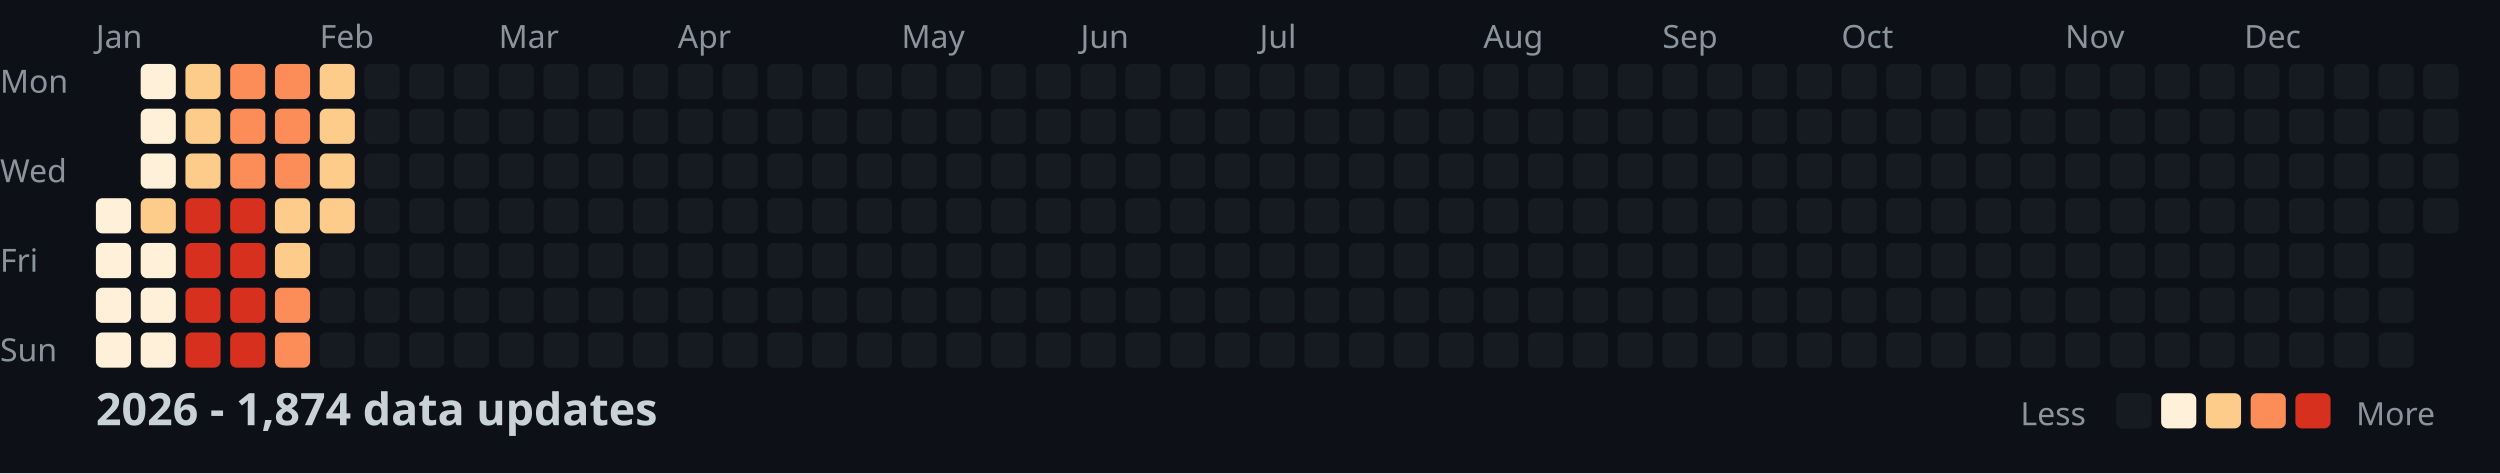
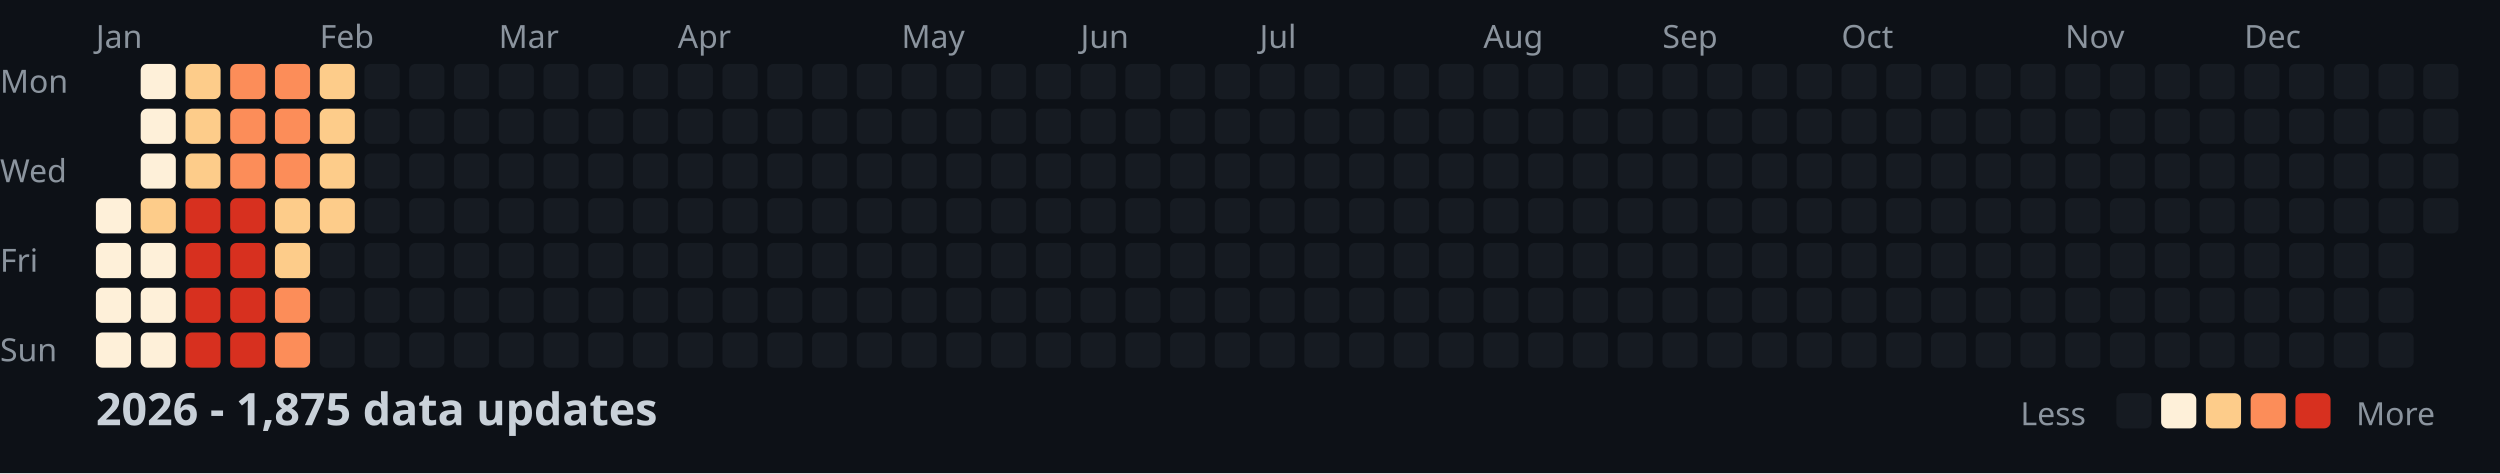
<svg xmlns="http://www.w3.org/2000/svg" width="782" height="148">
  <style>
    .month { font: 10px sans-serif; fill: #8b949e; }
    .day { font: 10px sans-serif; fill: #8b949e; }
    .title { font: bold 14px sans-serif; fill: #c9d1d9; }
    .legend { font: 10px sans-serif; fill: #8b949e; }
  </style>
  <rect width="100%" height="100%" fill="#0d1117" />
  <text x="0" y="29" class="day">Mon</text>
  <text x="0" y="57" class="day">Wed</text>
  <text x="0" y="85" class="day">Fri</text>
  <text x="0" y="113" class="day">Sun</text>
  <text x="30" y="15" class="month">Jan</text>
  <text x="100" y="15" class="month">Feb</text>
  <text x="156" y="15" class="month">Mar</text>
  <text x="212" y="15" class="month">Apr</text>
  <text x="282" y="15" class="month">May</text>
  <text x="338" y="15" class="month">Jun</text>
  <text x="394" y="15" class="month">Jul</text>
  <text x="464" y="15" class="month">Aug</text>
  <text x="520" y="15" class="month">Sep</text>
  <text x="576" y="15" class="month">Oct</text>
  <text x="646" y="15" class="month">Nov</text>
  <text x="702" y="15" class="month">Dec</text>
  <rect x="30" y="62" width="11" height="11" fill="#fef0d9" rx="2" />
  <rect x="30" y="76" width="11" height="11" fill="#fef0d9" rx="2" />
  <rect x="30" y="90" width="11" height="11" fill="#fef0d9" rx="2" />
  <rect x="30" y="104" width="11" height="11" fill="#fef0d9" rx="2" />
  <rect x="44" y="20" width="11" height="11" fill="#fef0d9" rx="2" />
  <rect x="44" y="34" width="11" height="11" fill="#fef0d9" rx="2" />
  <rect x="44" y="48" width="11" height="11" fill="#fef0d9" rx="2" />
  <rect x="44" y="62" width="11" height="11" fill="#fdcc8a" rx="2" />
  <rect x="44" y="76" width="11" height="11" fill="#fef0d9" rx="2" />
  <rect x="44" y="90" width="11" height="11" fill="#fef0d9" rx="2" />
  <rect x="44" y="104" width="11" height="11" fill="#fef0d9" rx="2" />
  <rect x="58" y="20" width="11" height="11" fill="#fdcc8a" rx="2" />
  <rect x="58" y="34" width="11" height="11" fill="#fdcc8a" rx="2" />
  <rect x="58" y="48" width="11" height="11" fill="#fdcc8a" rx="2" />
  <rect x="58" y="62" width="11" height="11" fill="#d7301f" rx="2" />
  <rect x="58" y="76" width="11" height="11" fill="#d7301f" rx="2" />
  <rect x="58" y="90" width="11" height="11" fill="#d7301f" rx="2" />
  <rect x="58" y="104" width="11" height="11" fill="#d7301f" rx="2" />
  <rect x="72" y="20" width="11" height="11" fill="#fc8d59" rx="2" />
  <rect x="72" y="34" width="11" height="11" fill="#fc8d59" rx="2" />
  <rect x="72" y="48" width="11" height="11" fill="#fc8d59" rx="2" />
  <rect x="72" y="62" width="11" height="11" fill="#d7301f" rx="2" />
  <rect x="72" y="76" width="11" height="11" fill="#d7301f" rx="2" />
  <rect x="72" y="90" width="11" height="11" fill="#d7301f" rx="2" />
  <rect x="72" y="104" width="11" height="11" fill="#d7301f" rx="2" />
  <rect x="86" y="20" width="11" height="11" fill="#fc8d59" rx="2" />
  <rect x="86" y="34" width="11" height="11" fill="#fc8d59" rx="2" />
  <rect x="86" y="48" width="11" height="11" fill="#fc8d59" rx="2" />
  <rect x="86" y="62" width="11" height="11" fill="#fdcc8a" rx="2" />
  <rect x="86" y="76" width="11" height="11" fill="#fdcc8a" rx="2" />
  <rect x="86" y="90" width="11" height="11" fill="#fc8d59" rx="2" />
  <rect x="86" y="104" width="11" height="11" fill="#fc8d59" rx="2" />
  <rect x="100" y="20" width="11" height="11" fill="#fdcc8a" rx="2" />
  <rect x="100" y="34" width="11" height="11" fill="#fdcc8a" rx="2" />
  <rect x="100" y="48" width="11" height="11" fill="#fdcc8a" rx="2" />
  <rect x="100" y="62" width="11" height="11" fill="#fdcc8a" rx="2" />
  <rect x="100" y="76" width="11" height="11" fill="#161b22" rx="2" />
  <rect x="100" y="90" width="11" height="11" fill="#161b22" rx="2" />
  <rect x="100" y="104" width="11" height="11" fill="#161b22" rx="2" />
  <rect x="114" y="20" width="11" height="11" fill="#161b22" rx="2" />
  <rect x="114" y="34" width="11" height="11" fill="#161b22" rx="2" />
  <rect x="114" y="48" width="11" height="11" fill="#161b22" rx="2" />
  <rect x="114" y="62" width="11" height="11" fill="#161b22" rx="2" />
  <rect x="114" y="76" width="11" height="11" fill="#161b22" rx="2" />
  <rect x="114" y="90" width="11" height="11" fill="#161b22" rx="2" />
  <rect x="114" y="104" width="11" height="11" fill="#161b22" rx="2" />
  <rect x="128" y="20" width="11" height="11" fill="#161b22" rx="2" />
  <rect x="128" y="34" width="11" height="11" fill="#161b22" rx="2" />
  <rect x="128" y="48" width="11" height="11" fill="#161b22" rx="2" />
  <rect x="128" y="62" width="11" height="11" fill="#161b22" rx="2" />
  <rect x="128" y="76" width="11" height="11" fill="#161b22" rx="2" />
  <rect x="128" y="90" width="11" height="11" fill="#161b22" rx="2" />
  <rect x="128" y="104" width="11" height="11" fill="#161b22" rx="2" />
  <rect x="142" y="20" width="11" height="11" fill="#161b22" rx="2" />
  <rect x="142" y="34" width="11" height="11" fill="#161b22" rx="2" />
  <rect x="142" y="48" width="11" height="11" fill="#161b22" rx="2" />
  <rect x="142" y="62" width="11" height="11" fill="#161b22" rx="2" />
  <rect x="142" y="76" width="11" height="11" fill="#161b22" rx="2" />
  <rect x="142" y="90" width="11" height="11" fill="#161b22" rx="2" />
  <rect x="142" y="104" width="11" height="11" fill="#161b22" rx="2" />
  <rect x="156" y="20" width="11" height="11" fill="#161b22" rx="2" />
  <rect x="156" y="34" width="11" height="11" fill="#161b22" rx="2" />
  <rect x="156" y="48" width="11" height="11" fill="#161b22" rx="2" />
  <rect x="156" y="62" width="11" height="11" fill="#161b22" rx="2" />
  <rect x="156" y="76" width="11" height="11" fill="#161b22" rx="2" />
  <rect x="156" y="90" width="11" height="11" fill="#161b22" rx="2" />
  <rect x="156" y="104" width="11" height="11" fill="#161b22" rx="2" />
  <rect x="170" y="20" width="11" height="11" fill="#161b22" rx="2" />
  <rect x="170" y="34" width="11" height="11" fill="#161b22" rx="2" />
  <rect x="170" y="48" width="11" height="11" fill="#161b22" rx="2" />
  <rect x="170" y="62" width="11" height="11" fill="#161b22" rx="2" />
  <rect x="170" y="76" width="11" height="11" fill="#161b22" rx="2" />
  <rect x="170" y="90" width="11" height="11" fill="#161b22" rx="2" />
  <rect x="170" y="104" width="11" height="11" fill="#161b22" rx="2" />
  <rect x="184" y="20" width="11" height="11" fill="#161b22" rx="2" />
  <rect x="184" y="34" width="11" height="11" fill="#161b22" rx="2" />
  <rect x="184" y="48" width="11" height="11" fill="#161b22" rx="2" />
  <rect x="184" y="62" width="11" height="11" fill="#161b22" rx="2" />
  <rect x="184" y="76" width="11" height="11" fill="#161b22" rx="2" />
  <rect x="184" y="90" width="11" height="11" fill="#161b22" rx="2" />
  <rect x="184" y="104" width="11" height="11" fill="#161b22" rx="2" />
  <rect x="198" y="20" width="11" height="11" fill="#161b22" rx="2" />
  <rect x="198" y="34" width="11" height="11" fill="#161b22" rx="2" />
  <rect x="198" y="48" width="11" height="11" fill="#161b22" rx="2" />
  <rect x="198" y="62" width="11" height="11" fill="#161b22" rx="2" />
  <rect x="198" y="76" width="11" height="11" fill="#161b22" rx="2" />
  <rect x="198" y="90" width="11" height="11" fill="#161b22" rx="2" />
  <rect x="198" y="104" width="11" height="11" fill="#161b22" rx="2" />
  <rect x="212" y="20" width="11" height="11" fill="#161b22" rx="2" />
  <rect x="212" y="34" width="11" height="11" fill="#161b22" rx="2" />
  <rect x="212" y="48" width="11" height="11" fill="#161b22" rx="2" />
  <rect x="212" y="62" width="11" height="11" fill="#161b22" rx="2" />
  <rect x="212" y="76" width="11" height="11" fill="#161b22" rx="2" />
  <rect x="212" y="90" width="11" height="11" fill="#161b22" rx="2" />
  <rect x="212" y="104" width="11" height="11" fill="#161b22" rx="2" />
  <rect x="226" y="20" width="11" height="11" fill="#161b22" rx="2" />
  <rect x="226" y="34" width="11" height="11" fill="#161b22" rx="2" />
  <rect x="226" y="48" width="11" height="11" fill="#161b22" rx="2" />
  <rect x="226" y="62" width="11" height="11" fill="#161b22" rx="2" />
  <rect x="226" y="76" width="11" height="11" fill="#161b22" rx="2" />
  <rect x="226" y="90" width="11" height="11" fill="#161b22" rx="2" />
  <rect x="226" y="104" width="11" height="11" fill="#161b22" rx="2" />
  <rect x="240" y="20" width="11" height="11" fill="#161b22" rx="2" />
  <rect x="240" y="34" width="11" height="11" fill="#161b22" rx="2" />
  <rect x="240" y="48" width="11" height="11" fill="#161b22" rx="2" />
  <rect x="240" y="62" width="11" height="11" fill="#161b22" rx="2" />
  <rect x="240" y="76" width="11" height="11" fill="#161b22" rx="2" />
  <rect x="240" y="90" width="11" height="11" fill="#161b22" rx="2" />
  <rect x="240" y="104" width="11" height="11" fill="#161b22" rx="2" />
  <rect x="254" y="20" width="11" height="11" fill="#161b22" rx="2" />
  <rect x="254" y="34" width="11" height="11" fill="#161b22" rx="2" />
  <rect x="254" y="48" width="11" height="11" fill="#161b22" rx="2" />
  <rect x="254" y="62" width="11" height="11" fill="#161b22" rx="2" />
  <rect x="254" y="76" width="11" height="11" fill="#161b22" rx="2" />
  <rect x="254" y="90" width="11" height="11" fill="#161b22" rx="2" />
  <rect x="254" y="104" width="11" height="11" fill="#161b22" rx="2" />
  <rect x="268" y="20" width="11" height="11" fill="#161b22" rx="2" />
  <rect x="268" y="34" width="11" height="11" fill="#161b22" rx="2" />
  <rect x="268" y="48" width="11" height="11" fill="#161b22" rx="2" />
  <rect x="268" y="62" width="11" height="11" fill="#161b22" rx="2" />
  <rect x="268" y="76" width="11" height="11" fill="#161b22" rx="2" />
  <rect x="268" y="90" width="11" height="11" fill="#161b22" rx="2" />
  <rect x="268" y="104" width="11" height="11" fill="#161b22" rx="2" />
  <rect x="282" y="20" width="11" height="11" fill="#161b22" rx="2" />
  <rect x="282" y="34" width="11" height="11" fill="#161b22" rx="2" />
  <rect x="282" y="48" width="11" height="11" fill="#161b22" rx="2" />
  <rect x="282" y="62" width="11" height="11" fill="#161b22" rx="2" />
  <rect x="282" y="76" width="11" height="11" fill="#161b22" rx="2" />
  <rect x="282" y="90" width="11" height="11" fill="#161b22" rx="2" />
  <rect x="282" y="104" width="11" height="11" fill="#161b22" rx="2" />
  <rect x="296" y="20" width="11" height="11" fill="#161b22" rx="2" />
  <rect x="296" y="34" width="11" height="11" fill="#161b22" rx="2" />
  <rect x="296" y="48" width="11" height="11" fill="#161b22" rx="2" />
  <rect x="296" y="62" width="11" height="11" fill="#161b22" rx="2" />
  <rect x="296" y="76" width="11" height="11" fill="#161b22" rx="2" />
  <rect x="296" y="90" width="11" height="11" fill="#161b22" rx="2" />
  <rect x="296" y="104" width="11" height="11" fill="#161b22" rx="2" />
  <rect x="310" y="20" width="11" height="11" fill="#161b22" rx="2" />
  <rect x="310" y="34" width="11" height="11" fill="#161b22" rx="2" />
  <rect x="310" y="48" width="11" height="11" fill="#161b22" rx="2" />
  <rect x="310" y="62" width="11" height="11" fill="#161b22" rx="2" />
  <rect x="310" y="76" width="11" height="11" fill="#161b22" rx="2" />
  <rect x="310" y="90" width="11" height="11" fill="#161b22" rx="2" />
  <rect x="310" y="104" width="11" height="11" fill="#161b22" rx="2" />
  <rect x="324" y="20" width="11" height="11" fill="#161b22" rx="2" />
  <rect x="324" y="34" width="11" height="11" fill="#161b22" rx="2" />
  <rect x="324" y="48" width="11" height="11" fill="#161b22" rx="2" />
  <rect x="324" y="62" width="11" height="11" fill="#161b22" rx="2" />
  <rect x="324" y="76" width="11" height="11" fill="#161b22" rx="2" />
  <rect x="324" y="90" width="11" height="11" fill="#161b22" rx="2" />
  <rect x="324" y="104" width="11" height="11" fill="#161b22" rx="2" />
  <rect x="338" y="20" width="11" height="11" fill="#161b22" rx="2" />
  <rect x="338" y="34" width="11" height="11" fill="#161b22" rx="2" />
  <rect x="338" y="48" width="11" height="11" fill="#161b22" rx="2" />
  <rect x="338" y="62" width="11" height="11" fill="#161b22" rx="2" />
  <rect x="338" y="76" width="11" height="11" fill="#161b22" rx="2" />
  <rect x="338" y="90" width="11" height="11" fill="#161b22" rx="2" />
  <rect x="338" y="104" width="11" height="11" fill="#161b22" rx="2" />
  <rect x="352" y="20" width="11" height="11" fill="#161b22" rx="2" />
  <rect x="352" y="34" width="11" height="11" fill="#161b22" rx="2" />
  <rect x="352" y="48" width="11" height="11" fill="#161b22" rx="2" />
  <rect x="352" y="62" width="11" height="11" fill="#161b22" rx="2" />
  <rect x="352" y="76" width="11" height="11" fill="#161b22" rx="2" />
  <rect x="352" y="90" width="11" height="11" fill="#161b22" rx="2" />
  <rect x="352" y="104" width="11" height="11" fill="#161b22" rx="2" />
  <rect x="366" y="20" width="11" height="11" fill="#161b22" rx="2" />
  <rect x="366" y="34" width="11" height="11" fill="#161b22" rx="2" />
  <rect x="366" y="48" width="11" height="11" fill="#161b22" rx="2" />
  <rect x="366" y="62" width="11" height="11" fill="#161b22" rx="2" />
  <rect x="366" y="76" width="11" height="11" fill="#161b22" rx="2" />
  <rect x="366" y="90" width="11" height="11" fill="#161b22" rx="2" />
  <rect x="366" y="104" width="11" height="11" fill="#161b22" rx="2" />
  <rect x="380" y="20" width="11" height="11" fill="#161b22" rx="2" />
  <rect x="380" y="34" width="11" height="11" fill="#161b22" rx="2" />
  <rect x="380" y="48" width="11" height="11" fill="#161b22" rx="2" />
  <rect x="380" y="62" width="11" height="11" fill="#161b22" rx="2" />
  <rect x="380" y="76" width="11" height="11" fill="#161b22" rx="2" />
  <rect x="380" y="90" width="11" height="11" fill="#161b22" rx="2" />
  <rect x="380" y="104" width="11" height="11" fill="#161b22" rx="2" />
  <rect x="394" y="20" width="11" height="11" fill="#161b22" rx="2" />
  <rect x="394" y="34" width="11" height="11" fill="#161b22" rx="2" />
  <rect x="394" y="48" width="11" height="11" fill="#161b22" rx="2" />
  <rect x="394" y="62" width="11" height="11" fill="#161b22" rx="2" />
  <rect x="394" y="76" width="11" height="11" fill="#161b22" rx="2" />
  <rect x="394" y="90" width="11" height="11" fill="#161b22" rx="2" />
  <rect x="394" y="104" width="11" height="11" fill="#161b22" rx="2" />
  <rect x="408" y="20" width="11" height="11" fill="#161b22" rx="2" />
  <rect x="408" y="34" width="11" height="11" fill="#161b22" rx="2" />
  <rect x="408" y="48" width="11" height="11" fill="#161b22" rx="2" />
  <rect x="408" y="62" width="11" height="11" fill="#161b22" rx="2" />
  <rect x="408" y="76" width="11" height="11" fill="#161b22" rx="2" />
  <rect x="408" y="90" width="11" height="11" fill="#161b22" rx="2" />
  <rect x="408" y="104" width="11" height="11" fill="#161b22" rx="2" />
  <rect x="422" y="20" width="11" height="11" fill="#161b22" rx="2" />
  <rect x="422" y="34" width="11" height="11" fill="#161b22" rx="2" />
  <rect x="422" y="48" width="11" height="11" fill="#161b22" rx="2" />
  <rect x="422" y="62" width="11" height="11" fill="#161b22" rx="2" />
  <rect x="422" y="76" width="11" height="11" fill="#161b22" rx="2" />
  <rect x="422" y="90" width="11" height="11" fill="#161b22" rx="2" />
  <rect x="422" y="104" width="11" height="11" fill="#161b22" rx="2" />
  <rect x="436" y="20" width="11" height="11" fill="#161b22" rx="2" />
  <rect x="436" y="34" width="11" height="11" fill="#161b22" rx="2" />
  <rect x="436" y="48" width="11" height="11" fill="#161b22" rx="2" />
  <rect x="436" y="62" width="11" height="11" fill="#161b22" rx="2" />
  <rect x="436" y="76" width="11" height="11" fill="#161b22" rx="2" />
  <rect x="436" y="90" width="11" height="11" fill="#161b22" rx="2" />
  <rect x="436" y="104" width="11" height="11" fill="#161b22" rx="2" />
  <rect x="450" y="20" width="11" height="11" fill="#161b22" rx="2" />
  <rect x="450" y="34" width="11" height="11" fill="#161b22" rx="2" />
  <rect x="450" y="48" width="11" height="11" fill="#161b22" rx="2" />
  <rect x="450" y="62" width="11" height="11" fill="#161b22" rx="2" />
  <rect x="450" y="76" width="11" height="11" fill="#161b22" rx="2" />
  <rect x="450" y="90" width="11" height="11" fill="#161b22" rx="2" />
  <rect x="450" y="104" width="11" height="11" fill="#161b22" rx="2" />
  <rect x="464" y="20" width="11" height="11" fill="#161b22" rx="2" />
  <rect x="464" y="34" width="11" height="11" fill="#161b22" rx="2" />
  <rect x="464" y="48" width="11" height="11" fill="#161b22" rx="2" />
  <rect x="464" y="62" width="11" height="11" fill="#161b22" rx="2" />
  <rect x="464" y="76" width="11" height="11" fill="#161b22" rx="2" />
  <rect x="464" y="90" width="11" height="11" fill="#161b22" rx="2" />
  <rect x="464" y="104" width="11" height="11" fill="#161b22" rx="2" />
  <rect x="478" y="20" width="11" height="11" fill="#161b22" rx="2" />
  <rect x="478" y="34" width="11" height="11" fill="#161b22" rx="2" />
  <rect x="478" y="48" width="11" height="11" fill="#161b22" rx="2" />
  <rect x="478" y="62" width="11" height="11" fill="#161b22" rx="2" />
  <rect x="478" y="76" width="11" height="11" fill="#161b22" rx="2" />
  <rect x="478" y="90" width="11" height="11" fill="#161b22" rx="2" />
  <rect x="478" y="104" width="11" height="11" fill="#161b22" rx="2" />
  <rect x="492" y="20" width="11" height="11" fill="#161b22" rx="2" />
  <rect x="492" y="34" width="11" height="11" fill="#161b22" rx="2" />
  <rect x="492" y="48" width="11" height="11" fill="#161b22" rx="2" />
  <rect x="492" y="62" width="11" height="11" fill="#161b22" rx="2" />
  <rect x="492" y="76" width="11" height="11" fill="#161b22" rx="2" />
  <rect x="492" y="90" width="11" height="11" fill="#161b22" rx="2" />
  <rect x="492" y="104" width="11" height="11" fill="#161b22" rx="2" />
  <rect x="506" y="20" width="11" height="11" fill="#161b22" rx="2" />
  <rect x="506" y="34" width="11" height="11" fill="#161b22" rx="2" />
  <rect x="506" y="48" width="11" height="11" fill="#161b22" rx="2" />
  <rect x="506" y="62" width="11" height="11" fill="#161b22" rx="2" />
  <rect x="506" y="76" width="11" height="11" fill="#161b22" rx="2" />
  <rect x="506" y="90" width="11" height="11" fill="#161b22" rx="2" />
  <rect x="506" y="104" width="11" height="11" fill="#161b22" rx="2" />
  <rect x="520" y="20" width="11" height="11" fill="#161b22" rx="2" />
  <rect x="520" y="34" width="11" height="11" fill="#161b22" rx="2" />
  <rect x="520" y="48" width="11" height="11" fill="#161b22" rx="2" />
  <rect x="520" y="62" width="11" height="11" fill="#161b22" rx="2" />
  <rect x="520" y="76" width="11" height="11" fill="#161b22" rx="2" />
  <rect x="520" y="90" width="11" height="11" fill="#161b22" rx="2" />
  <rect x="520" y="104" width="11" height="11" fill="#161b22" rx="2" />
  <rect x="534" y="20" width="11" height="11" fill="#161b22" rx="2" />
  <rect x="534" y="34" width="11" height="11" fill="#161b22" rx="2" />
  <rect x="534" y="48" width="11" height="11" fill="#161b22" rx="2" />
  <rect x="534" y="62" width="11" height="11" fill="#161b22" rx="2" />
  <rect x="534" y="76" width="11" height="11" fill="#161b22" rx="2" />
  <rect x="534" y="90" width="11" height="11" fill="#161b22" rx="2" />
  <rect x="534" y="104" width="11" height="11" fill="#161b22" rx="2" />
  <rect x="548" y="20" width="11" height="11" fill="#161b22" rx="2" />
  <rect x="548" y="34" width="11" height="11" fill="#161b22" rx="2" />
  <rect x="548" y="48" width="11" height="11" fill="#161b22" rx="2" />
  <rect x="548" y="62" width="11" height="11" fill="#161b22" rx="2" />
  <rect x="548" y="76" width="11" height="11" fill="#161b22" rx="2" />
  <rect x="548" y="90" width="11" height="11" fill="#161b22" rx="2" />
  <rect x="548" y="104" width="11" height="11" fill="#161b22" rx="2" />
  <rect x="562" y="20" width="11" height="11" fill="#161b22" rx="2" />
  <rect x="562" y="34" width="11" height="11" fill="#161b22" rx="2" />
  <rect x="562" y="48" width="11" height="11" fill="#161b22" rx="2" />
  <rect x="562" y="62" width="11" height="11" fill="#161b22" rx="2" />
  <rect x="562" y="76" width="11" height="11" fill="#161b22" rx="2" />
  <rect x="562" y="90" width="11" height="11" fill="#161b22" rx="2" />
  <rect x="562" y="104" width="11" height="11" fill="#161b22" rx="2" />
  <rect x="576" y="20" width="11" height="11" fill="#161b22" rx="2" />
  <rect x="576" y="34" width="11" height="11" fill="#161b22" rx="2" />
  <rect x="576" y="48" width="11" height="11" fill="#161b22" rx="2" />
  <rect x="576" y="62" width="11" height="11" fill="#161b22" rx="2" />
  <rect x="576" y="76" width="11" height="11" fill="#161b22" rx="2" />
  <rect x="576" y="90" width="11" height="11" fill="#161b22" rx="2" />
  <rect x="576" y="104" width="11" height="11" fill="#161b22" rx="2" />
  <rect x="590" y="20" width="11" height="11" fill="#161b22" rx="2" />
  <rect x="590" y="34" width="11" height="11" fill="#161b22" rx="2" />
  <rect x="590" y="48" width="11" height="11" fill="#161b22" rx="2" />
  <rect x="590" y="62" width="11" height="11" fill="#161b22" rx="2" />
  <rect x="590" y="76" width="11" height="11" fill="#161b22" rx="2" />
  <rect x="590" y="90" width="11" height="11" fill="#161b22" rx="2" />
  <rect x="590" y="104" width="11" height="11" fill="#161b22" rx="2" />
  <rect x="604" y="20" width="11" height="11" fill="#161b22" rx="2" />
  <rect x="604" y="34" width="11" height="11" fill="#161b22" rx="2" />
  <rect x="604" y="48" width="11" height="11" fill="#161b22" rx="2" />
  <rect x="604" y="62" width="11" height="11" fill="#161b22" rx="2" />
  <rect x="604" y="76" width="11" height="11" fill="#161b22" rx="2" />
  <rect x="604" y="90" width="11" height="11" fill="#161b22" rx="2" />
  <rect x="604" y="104" width="11" height="11" fill="#161b22" rx="2" />
  <rect x="618" y="20" width="11" height="11" fill="#161b22" rx="2" />
  <rect x="618" y="34" width="11" height="11" fill="#161b22" rx="2" />
  <rect x="618" y="48" width="11" height="11" fill="#161b22" rx="2" />
  <rect x="618" y="62" width="11" height="11" fill="#161b22" rx="2" />
  <rect x="618" y="76" width="11" height="11" fill="#161b22" rx="2" />
  <rect x="618" y="90" width="11" height="11" fill="#161b22" rx="2" />
  <rect x="618" y="104" width="11" height="11" fill="#161b22" rx="2" />
  <rect x="632" y="20" width="11" height="11" fill="#161b22" rx="2" />
  <rect x="632" y="34" width="11" height="11" fill="#161b22" rx="2" />
  <rect x="632" y="48" width="11" height="11" fill="#161b22" rx="2" />
  <rect x="632" y="62" width="11" height="11" fill="#161b22" rx="2" />
  <rect x="632" y="76" width="11" height="11" fill="#161b22" rx="2" />
  <rect x="632" y="90" width="11" height="11" fill="#161b22" rx="2" />
  <rect x="632" y="104" width="11" height="11" fill="#161b22" rx="2" />
  <rect x="646" y="20" width="11" height="11" fill="#161b22" rx="2" />
  <rect x="646" y="34" width="11" height="11" fill="#161b22" rx="2" />
  <rect x="646" y="48" width="11" height="11" fill="#161b22" rx="2" />
  <rect x="646" y="62" width="11" height="11" fill="#161b22" rx="2" />
  <rect x="646" y="76" width="11" height="11" fill="#161b22" rx="2" />
  <rect x="646" y="90" width="11" height="11" fill="#161b22" rx="2" />
  <rect x="646" y="104" width="11" height="11" fill="#161b22" rx="2" />
  <rect x="660" y="20" width="11" height="11" fill="#161b22" rx="2" />
  <rect x="660" y="34" width="11" height="11" fill="#161b22" rx="2" />
  <rect x="660" y="48" width="11" height="11" fill="#161b22" rx="2" />
  <rect x="660" y="62" width="11" height="11" fill="#161b22" rx="2" />
  <rect x="660" y="76" width="11" height="11" fill="#161b22" rx="2" />
  <rect x="660" y="90" width="11" height="11" fill="#161b22" rx="2" />
  <rect x="660" y="104" width="11" height="11" fill="#161b22" rx="2" />
  <rect x="674" y="20" width="11" height="11" fill="#161b22" rx="2" />
  <rect x="674" y="34" width="11" height="11" fill="#161b22" rx="2" />
  <rect x="674" y="48" width="11" height="11" fill="#161b22" rx="2" />
  <rect x="674" y="62" width="11" height="11" fill="#161b22" rx="2" />
  <rect x="674" y="76" width="11" height="11" fill="#161b22" rx="2" />
  <rect x="674" y="90" width="11" height="11" fill="#161b22" rx="2" />
  <rect x="674" y="104" width="11" height="11" fill="#161b22" rx="2" />
  <rect x="688" y="20" width="11" height="11" fill="#161b22" rx="2" />
  <rect x="688" y="34" width="11" height="11" fill="#161b22" rx="2" />
  <rect x="688" y="48" width="11" height="11" fill="#161b22" rx="2" />
  <rect x="688" y="62" width="11" height="11" fill="#161b22" rx="2" />
  <rect x="688" y="76" width="11" height="11" fill="#161b22" rx="2" />
  <rect x="688" y="90" width="11" height="11" fill="#161b22" rx="2" />
  <rect x="688" y="104" width="11" height="11" fill="#161b22" rx="2" />
  <rect x="702" y="20" width="11" height="11" fill="#161b22" rx="2" />
  <rect x="702" y="34" width="11" height="11" fill="#161b22" rx="2" />
  <rect x="702" y="48" width="11" height="11" fill="#161b22" rx="2" />
  <rect x="702" y="62" width="11" height="11" fill="#161b22" rx="2" />
  <rect x="702" y="76" width="11" height="11" fill="#161b22" rx="2" />
  <rect x="702" y="90" width="11" height="11" fill="#161b22" rx="2" />
  <rect x="702" y="104" width="11" height="11" fill="#161b22" rx="2" />
  <rect x="716" y="20" width="11" height="11" fill="#161b22" rx="2" />
  <rect x="716" y="34" width="11" height="11" fill="#161b22" rx="2" />
  <rect x="716" y="48" width="11" height="11" fill="#161b22" rx="2" />
  <rect x="716" y="62" width="11" height="11" fill="#161b22" rx="2" />
  <rect x="716" y="76" width="11" height="11" fill="#161b22" rx="2" />
  <rect x="716" y="90" width="11" height="11" fill="#161b22" rx="2" />
  <rect x="716" y="104" width="11" height="11" fill="#161b22" rx="2" />
  <rect x="730" y="20" width="11" height="11" fill="#161b22" rx="2" />
  <rect x="730" y="34" width="11" height="11" fill="#161b22" rx="2" />
  <rect x="730" y="48" width="11" height="11" fill="#161b22" rx="2" />
  <rect x="730" y="62" width="11" height="11" fill="#161b22" rx="2" />
  <rect x="730" y="76" width="11" height="11" fill="#161b22" rx="2" />
  <rect x="730" y="90" width="11" height="11" fill="#161b22" rx="2" />
  <rect x="730" y="104" width="11" height="11" fill="#161b22" rx="2" />
  <rect x="744" y="20" width="11" height="11" fill="#161b22" rx="2" />
  <rect x="744" y="34" width="11" height="11" fill="#161b22" rx="2" />
  <rect x="744" y="48" width="11" height="11" fill="#161b22" rx="2" />
  <rect x="744" y="62" width="11" height="11" fill="#161b22" rx="2" />
  <rect x="744" y="76" width="11" height="11" fill="#161b22" rx="2" />
  <rect x="744" y="90" width="11" height="11" fill="#161b22" rx="2" />
  <rect x="744" y="104" width="11" height="11" fill="#161b22" rx="2" />
  <rect x="758" y="20" width="11" height="11" fill="#161b22" rx="2" />
  <rect x="758" y="34" width="11" height="11" fill="#161b22" rx="2" />
  <rect x="758" y="48" width="11" height="11" fill="#161b22" rx="2" />
  <rect x="758" y="62" width="11" height="11" fill="#161b22" rx="2" />
-   <text x="30" y="133" class="title">2026 - 1,874 data updates</text>
+   <text x="30" y="133" class="title">2026 - 1,875 data updates</text>
  <text x="632" y="133" class="legend">Less</text>
  <rect x="662" y="123" width="11" height="11" fill="#161b22" rx="2" />
  <rect x="676" y="123" width="11" height="11" fill="#fef0d9" rx="2" />
  <rect x="690" y="123" width="11" height="11" fill="#fdcc8a" rx="2" />
  <rect x="704" y="123" width="11" height="11" fill="#fc8d59" rx="2" />
  <rect x="718" y="123" width="11" height="11" fill="#d7301f" rx="2" />
  <text x="737" y="133" class="legend">More</text>
</svg>
